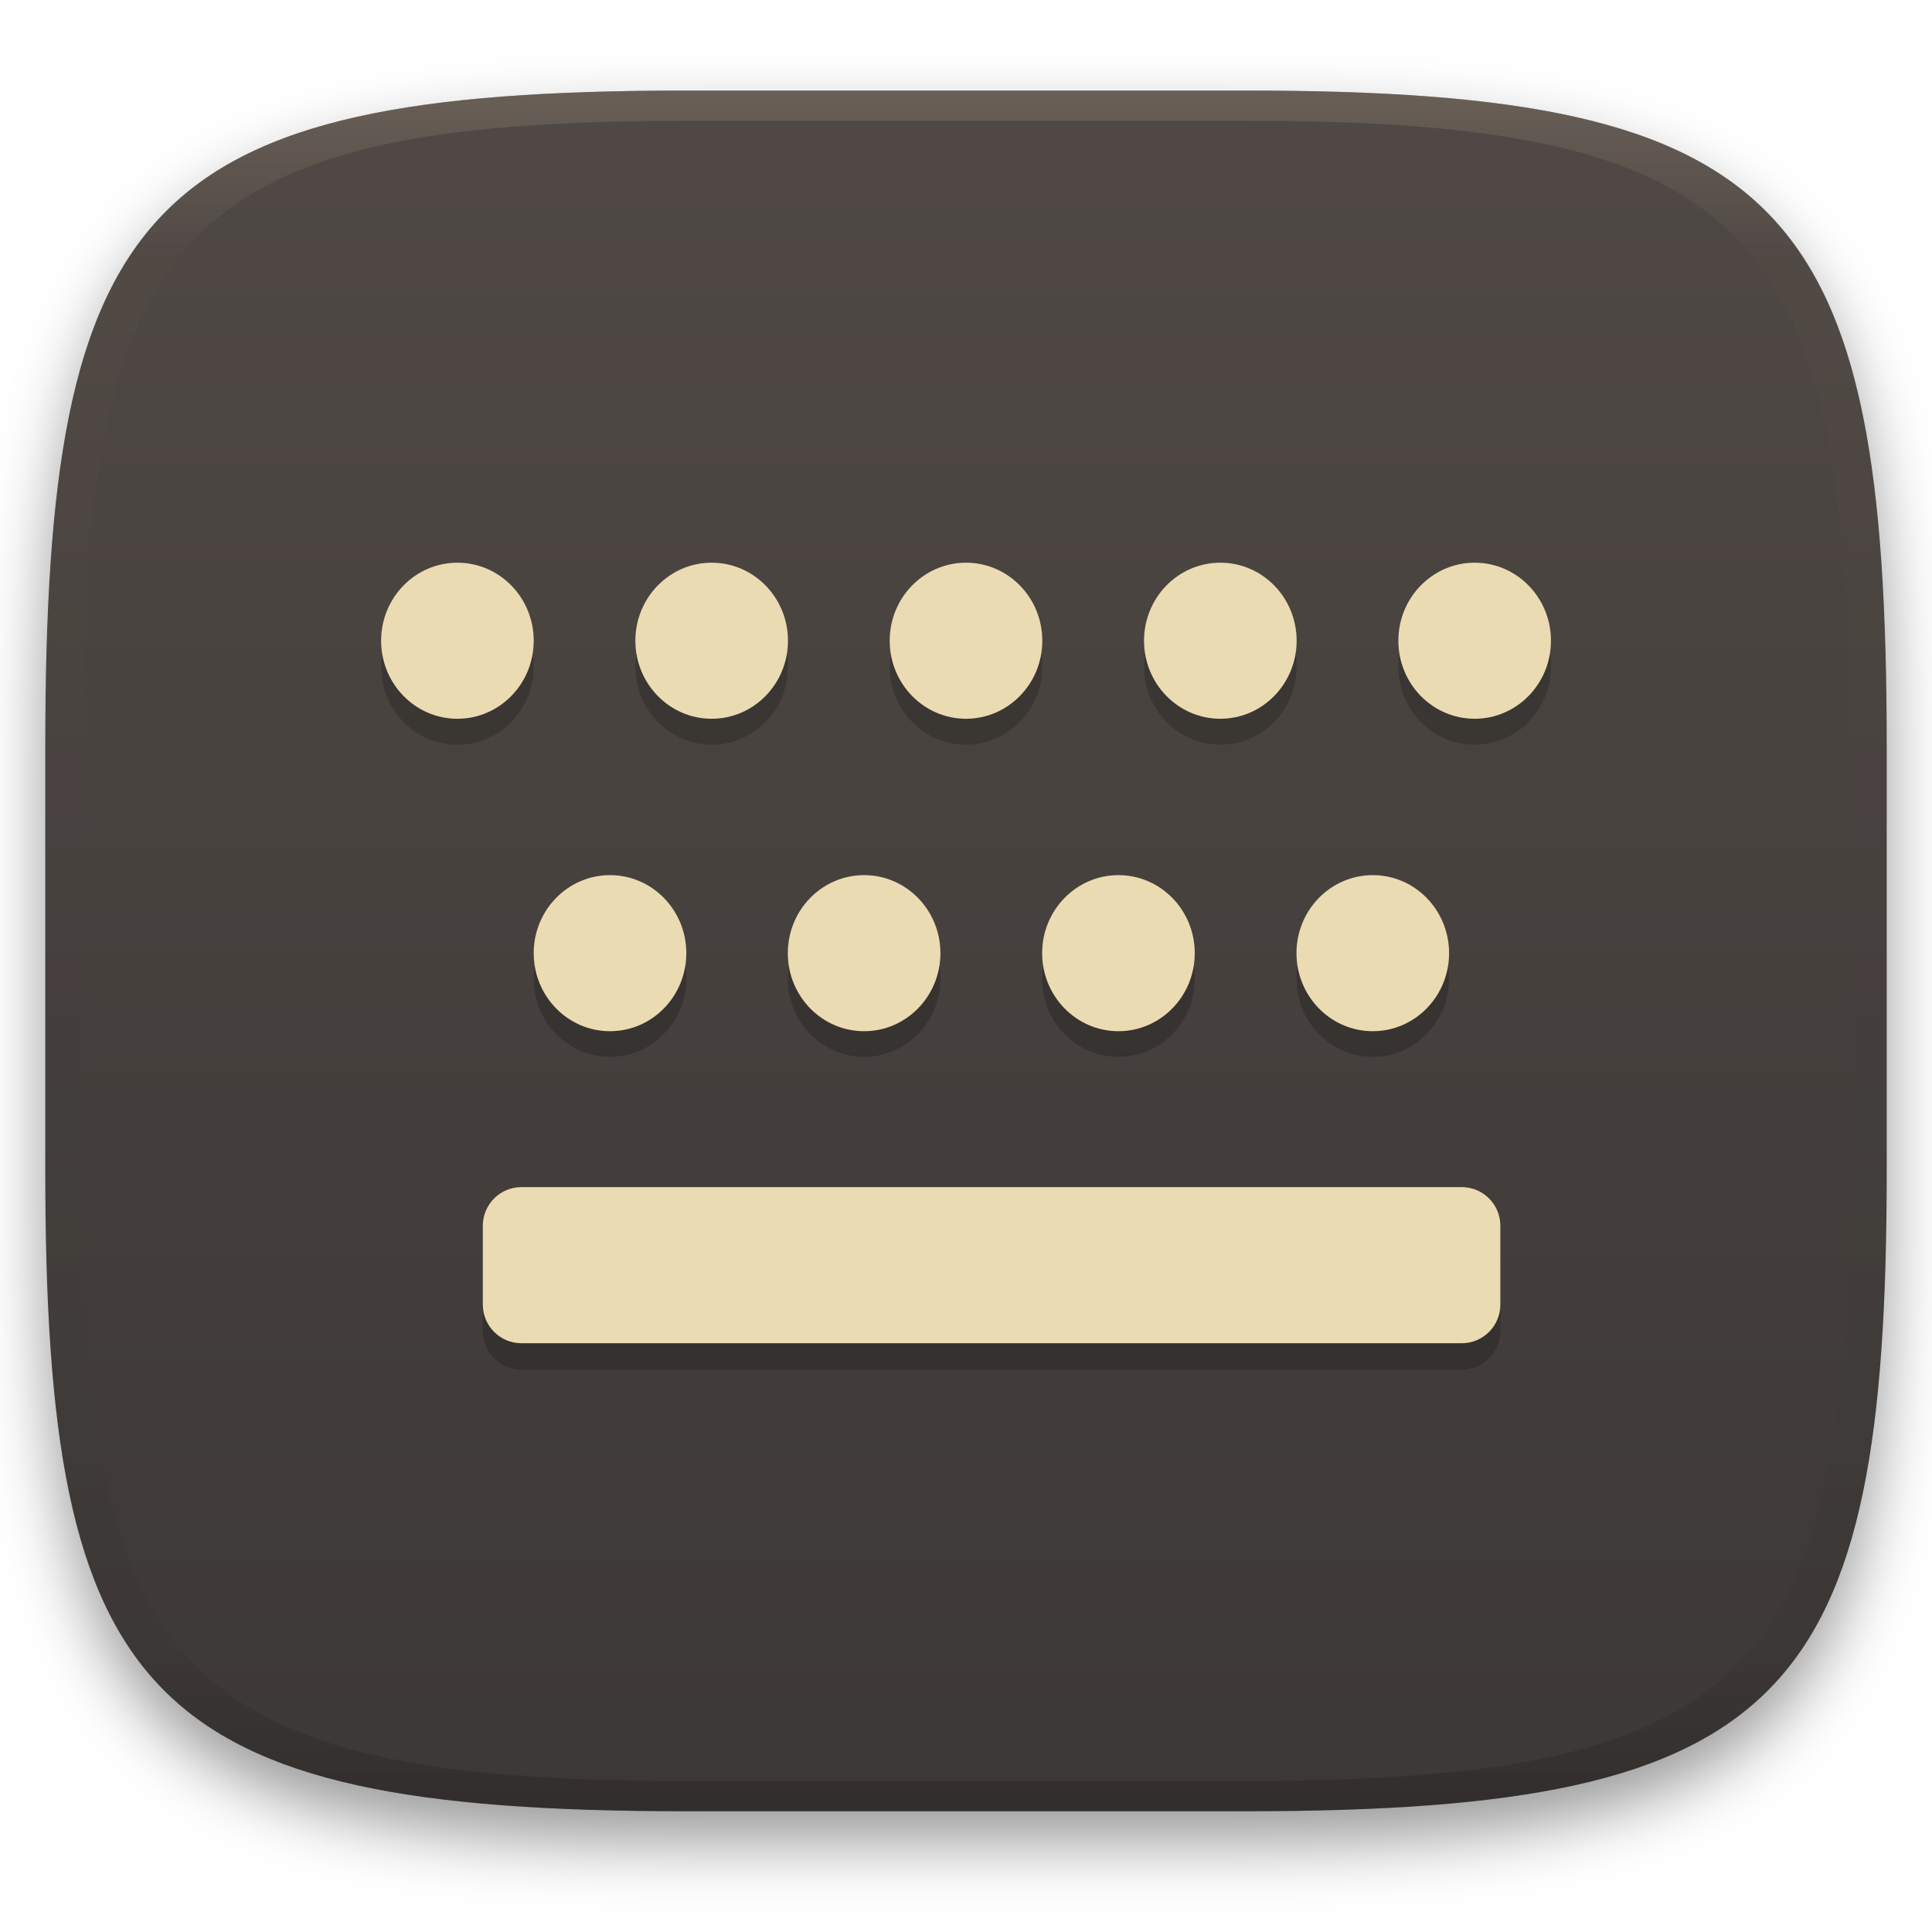
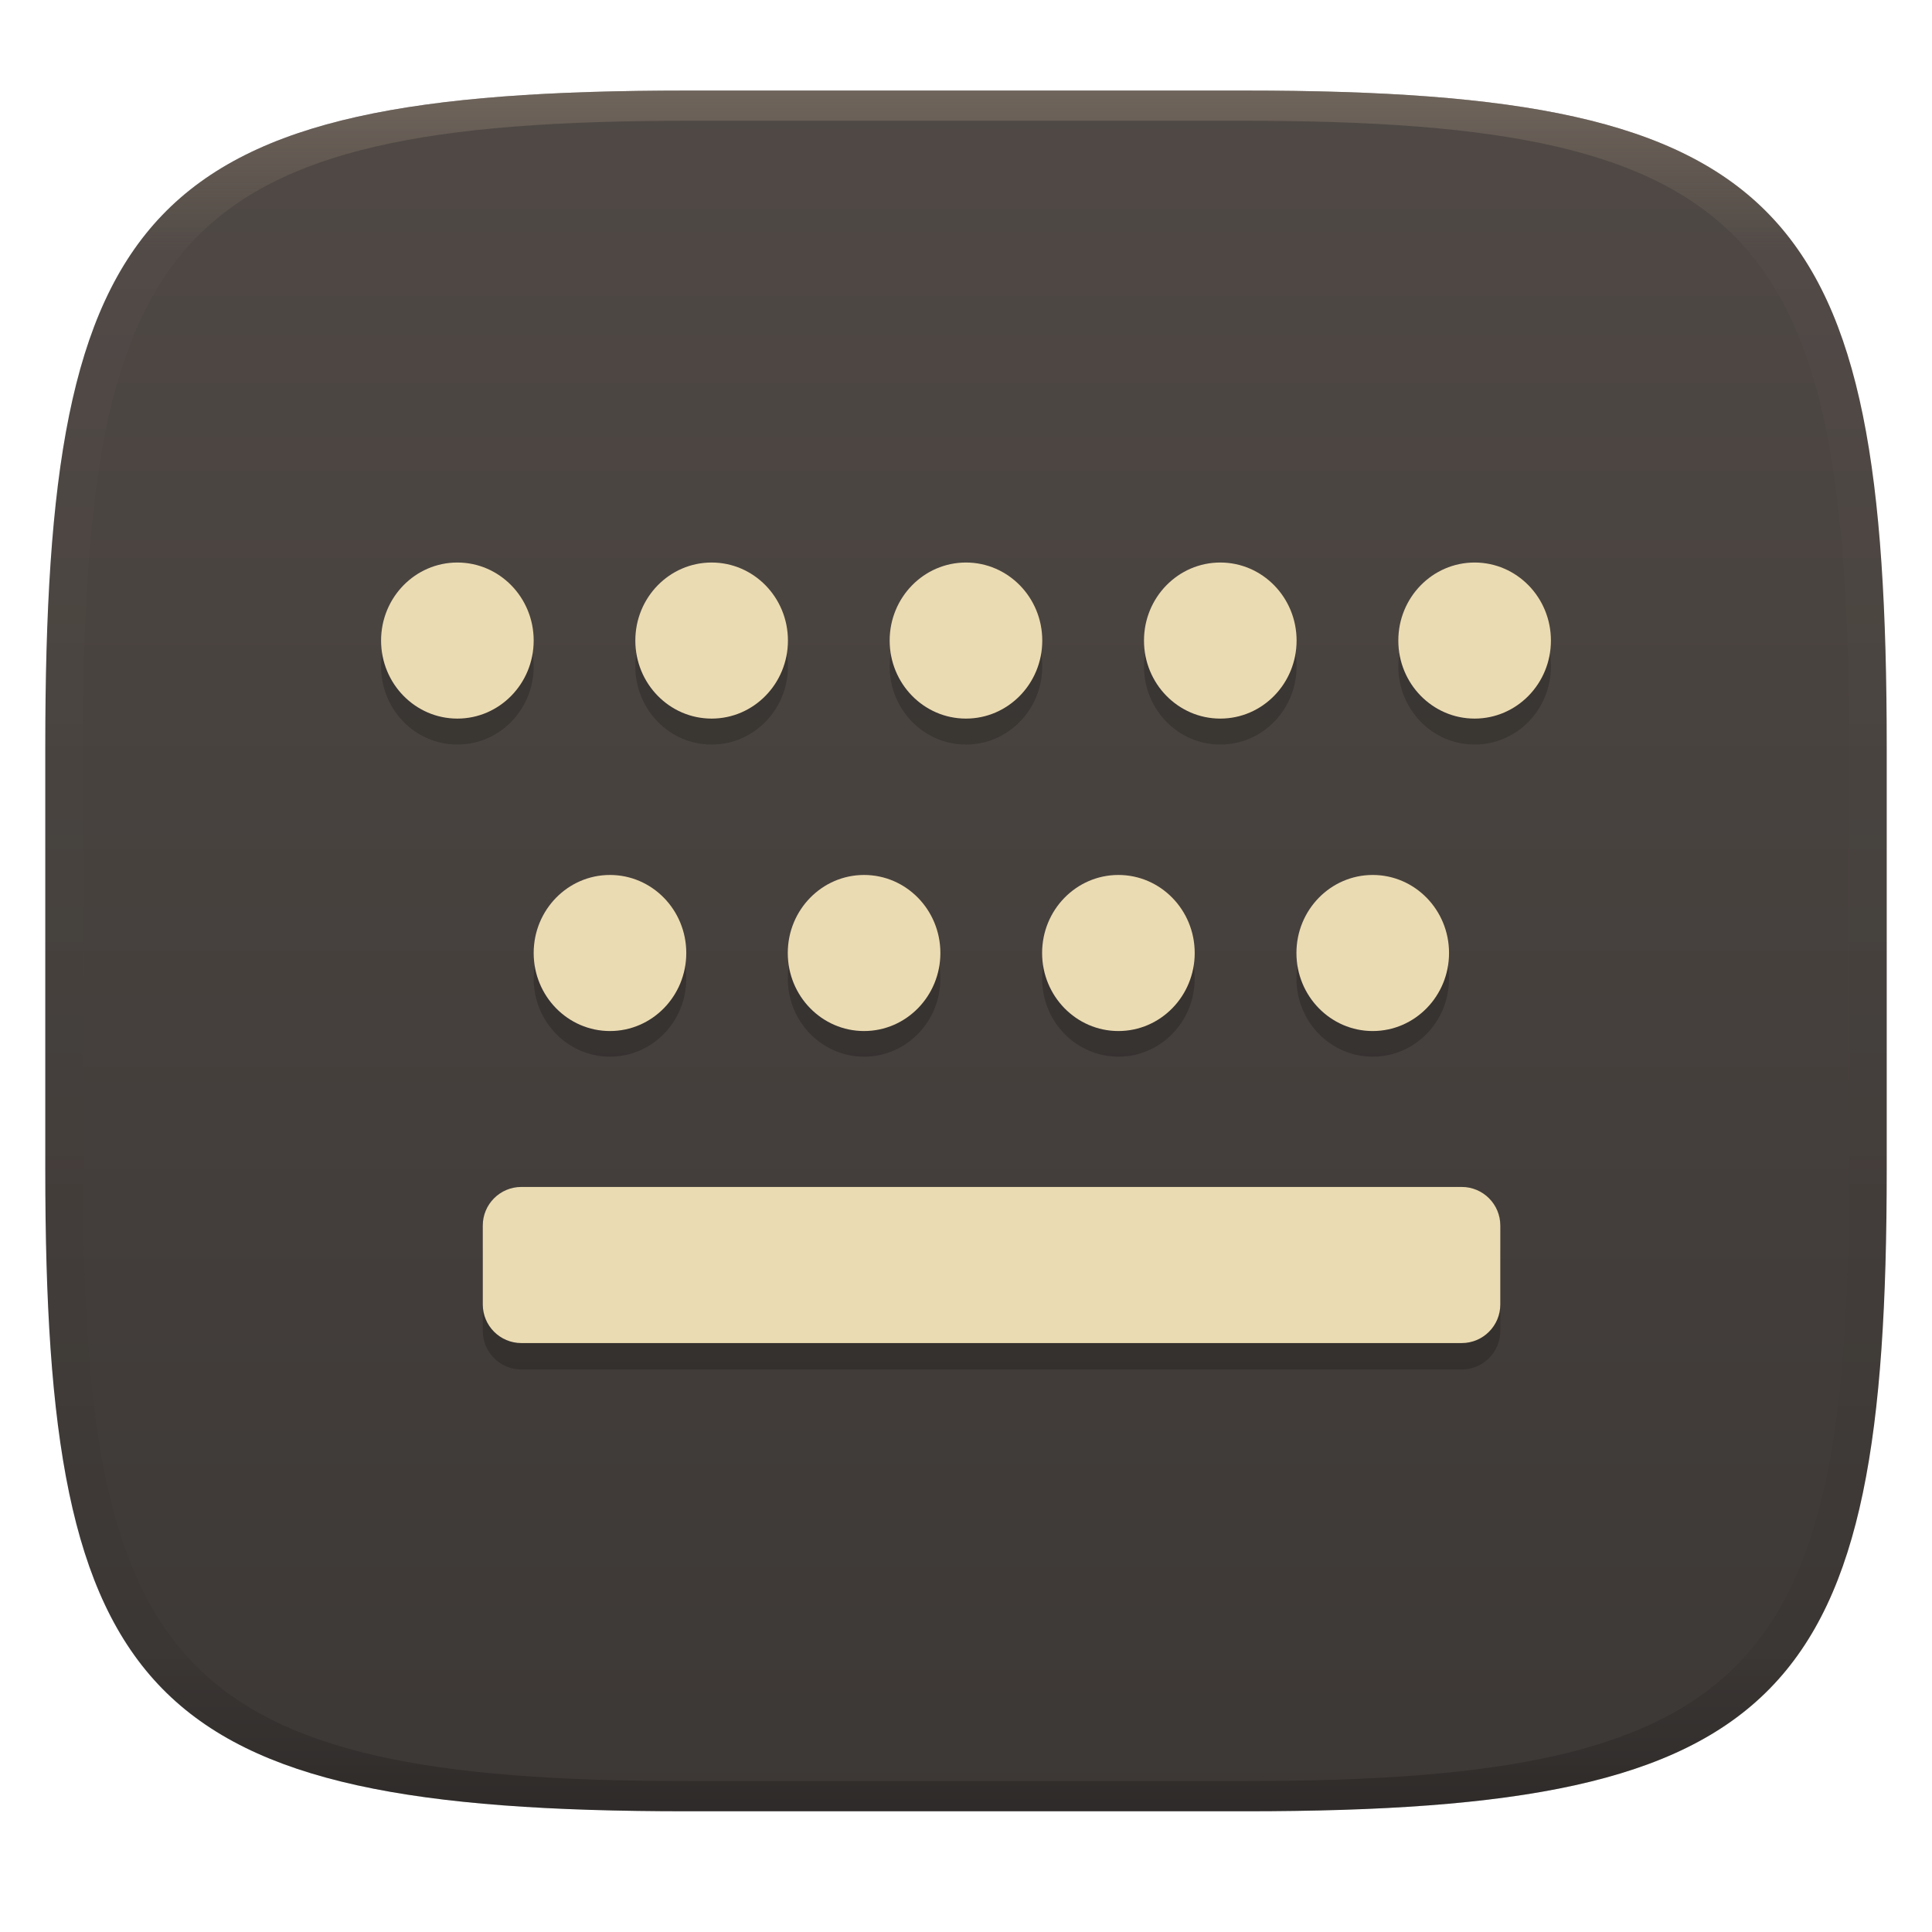
- <svg xmlns="http://www.w3.org/2000/svg" width="256" height="256" style="isolation:isolate" version="1.1" viewBox="0 0 256 256">
-   <defs>
-     <filter id="a" x="-.042" y="-.045" width="1.084" height="1.108" color-interpolation-filters="sRGB">
-       <feGaussianBlur in="SourceGraphic" stdDeviation="4.294" />
-       <feOffset dy="4" result="pf_100_offsetBlur" />
-       <feFlood flood-opacity=".4" />
-       <feComposite in2="pf_100_offsetBlur" operator="in" result="pf_100_dropShadow" />
-       <feBlend in="SourceGraphic" in2="pf_100_dropShadow" />
-     </filter>
+ <svg xmlns="http://www.w3.org/2000/svg" width="256" height="256" style="isolation:isolate" version="1.1">
+   <g transform="translate(0 -.1185)" filter="url(#a)">
    <linearGradient id="b" x1=".5" x2=".5" y2="1" gradientTransform="matrix(244,0,0,228,5.981,12.12)" gradientUnits="userSpaceOnUse">
      <stop stop-color="#504945" offset="0" />
      <stop stop-color="#3c3836" offset="1" />
    </linearGradient>
-     <linearGradient id="linearGradient31" x1=".5" x2=".5" y2="1" gradientTransform="matrix(244,0,0,228,5.986,12)" gradientUnits="userSpaceOnUse">
+     <path d="m165 12.12c72 0 85 15 85 87v56c0 70-13 85-85 85h-74c-72 0-85-15-85-85v-56c0-72 13-87 85-87z" fill="url(#b)" />
+   </g>
+   <defs>
+     <linearGradient id="linearGradient31" x1=".5" x2=".5" y2="1" gradientTransform="matrix(244,0,0,228,5.988,12.12)" gradientUnits="userSpaceOnUse">
      <stop stop-color="#928374" offset="0" />
      <stop stop-color="#928374" stop-opacity=".098" offset=".1" />
      <stop stop-opacity=".098" offset=".9" />
      <stop stop-opacity=".498" offset="1" />
    </linearGradient>
  </defs>
-   <g transform="translate(9.09e-6 -.12)" filter="url(#a)" style="isolation:isolate">
-     <path d="m165 12.12c72 0 85 15 85 87v56c0 70-13 85-85 85h-74c-72 0-85-15-85-85v-56c0-72 13-87 85-87z" fill="url(#b)" />
+   <g transform="translate(.0005039 -.1185)" opacity=".5">
+     <path d="m91 12.12c-72 0-85 15-85 87v56c0 70 13 85 85 85h74c72 0 85-15 85-85v-56c0-72-13-87-85-87zm0 4h74c68 0 80 15 80 83v56c0 66-12 81-80 81h-74c-68 0-80-15-80-81v-56c0-68 12-83 80-83z" fill="url(#linearGradient31)" opacity="1" />
  </g>
-   <g transform="translate(9.09e-6 -.12)" opacity=".4" style="isolation:isolate">
-     <path transform="translate(-.004996 .116)" d="m91 12c-72 0-85 15-85 87v56c0 70 13 85 85 85h74c72 0 85-15 85-85v-56c0-72-13-87-85-87zm0 4h74c68 0 80 15 80 83v56c0 66-12 81-80 81h-74c-68 0-80-15-80-81v-56c0-68 12-83 80-83z" fill="url(#linearGradient31)" opacity="1" />
+   <g transform="translate(-.004997 -.023)" style="isolation:isolate">
+     <g opacity=".2" style="isolation:isolate">
+       <ellipse cx="60.61" cy="88.34" rx="10.11" ry="10.34" vector-effect="non-scaling-stroke" />
+       <ellipse cx="94.3" cy="88.34" rx="10.11" ry="10.34" vector-effect="non-scaling-stroke" />
+       <ellipse cx="128" cy="88.34" rx="10.11" ry="10.34" vector-effect="non-scaling-stroke" />
+       <ellipse cx="161.7" cy="88.34" rx="10.11" ry="10.34" vector-effect="non-scaling-stroke" />
+       <ellipse cx="195.4" cy="88.34" rx="10.11" ry="10.34" vector-effect="non-scaling-stroke" />
+       <ellipse cx="80.83" cy="129.7" rx="10.11" ry="10.34" vector-effect="non-scaling-stroke" />
+       <ellipse cx="114.5" cy="129.7" rx="10.11" ry="10.34" vector-effect="non-scaling-stroke" />
+       <ellipse cx="148.2" cy="129.7" rx="10.11" ry="10.34" vector-effect="non-scaling-stroke" />
+       <ellipse cx="181.9" cy="129.7" rx="10.11" ry="10.34" vector-effect="non-scaling-stroke" />
+       <path d="m69.09 160.8h124.6c2.822 0 5.113 2.291 5.113 5.113v10.46c0 2.822-2.291 5.113-5.113 5.113h-124.6c-2.822 0-5.113-2.291-5.113-5.113v-10.46c0-2.822 2.291-5.113 5.113-5.113z" />
+     </g>
+     <ellipse cx="60.61" cy="84.9" rx="10.11" ry="10.34" fill="#ebdbb2" vector-effect="non-scaling-stroke" />
+     <ellipse cx="94.3" cy="84.9" rx="10.11" ry="10.34" fill="#ebdbb2" vector-effect="non-scaling-stroke" />
+     <ellipse cx="128" cy="84.9" rx="10.11" ry="10.34" fill="#ebdbb2" vector-effect="non-scaling-stroke" />
+     <ellipse cx="161.7" cy="84.9" rx="10.11" ry="10.34" fill="#ebdbb2" vector-effect="non-scaling-stroke" />
+     <ellipse cx="195.4" cy="84.9" rx="10.11" ry="10.34" fill="#ebdbb2" vector-effect="non-scaling-stroke" />
+     <ellipse cx="80.83" cy="126.3" rx="10.11" ry="10.34" fill="#ebdbb2" vector-effect="non-scaling-stroke" />
+     <ellipse cx="114.5" cy="126.3" rx="10.11" ry="10.34" fill="#ebdbb2" vector-effect="non-scaling-stroke" />
+     <ellipse cx="148.2" cy="126.3" rx="10.11" ry="10.34" fill="#ebdbb2" vector-effect="non-scaling-stroke" />
+     <ellipse cx="181.9" cy="126.3" rx="10.11" ry="10.34" fill="#ebdbb2" vector-effect="non-scaling-stroke" />
+     <path d="m69.09 157.3h124.6c2.822 0 5.113 2.291 5.113 5.113v10.46c0 2.822-2.291 5.113-5.113 5.113h-124.6c-2.822 0-5.113-2.291-5.113-5.113v-10.46c0-2.822 2.291-5.113 5.113-5.113z" fill="#ebdbb2" />
  </g>
-   <g opacity=".2">
-     <ellipse cx="60.61" cy="88.34" rx="10.11" ry="10.34" vector-effect="non-scaling-stroke" />
-     <ellipse cx="94.3" cy="88.34" rx="10.11" ry="10.34" vector-effect="non-scaling-stroke" />
-     <ellipse cx="128" cy="88.34" rx="10.11" ry="10.34" vector-effect="non-scaling-stroke" />
-     <ellipse cx="161.7" cy="88.34" rx="10.11" ry="10.34" vector-effect="non-scaling-stroke" />
-     <ellipse cx="195.4" cy="88.34" rx="10.11" ry="10.34" vector-effect="non-scaling-stroke" />
-     <ellipse cx="80.83" cy="129.7" rx="10.11" ry="10.34" vector-effect="non-scaling-stroke" />
-     <ellipse cx="114.5" cy="129.7" rx="10.11" ry="10.34" vector-effect="non-scaling-stroke" />
-     <ellipse cx="148.2" cy="129.7" rx="10.11" ry="10.34" vector-effect="non-scaling-stroke" />
-     <ellipse cx="181.9" cy="129.7" rx="10.11" ry="10.34" vector-effect="non-scaling-stroke" />
-     <path d="m69.09 160.8h124.6c2.822 0 5.113 2.291 5.113 5.113v10.46c0 2.822-2.291 5.113-5.113 5.113h-124.6c-2.822 0-5.113-2.291-5.113-5.113v-10.46c0-2.822 2.291-5.113 5.113-5.113z" />
-   </g>
-   <ellipse cx="60.61" cy="84.9" rx="10.11" ry="10.34" fill="#ebdbb2" vector-effect="non-scaling-stroke" />
-   <ellipse cx="94.3" cy="84.9" rx="10.11" ry="10.34" fill="#ebdbb2" vector-effect="non-scaling-stroke" />
-   <ellipse cx="128" cy="84.9" rx="10.11" ry="10.34" fill="#ebdbb2" vector-effect="non-scaling-stroke" />
-   <ellipse cx="161.7" cy="84.9" rx="10.11" ry="10.34" fill="#ebdbb2" vector-effect="non-scaling-stroke" />
-   <ellipse cx="195.4" cy="84.9" rx="10.11" ry="10.34" fill="#ebdbb2" vector-effect="non-scaling-stroke" />
-   <ellipse cx="80.83" cy="126.3" rx="10.11" ry="10.34" fill="#ebdbb2" vector-effect="non-scaling-stroke" />
-   <ellipse cx="114.5" cy="126.3" rx="10.11" ry="10.34" fill="#ebdbb2" vector-effect="non-scaling-stroke" />
-   <ellipse cx="148.2" cy="126.3" rx="10.11" ry="10.34" fill="#ebdbb2" vector-effect="non-scaling-stroke" />
-   <ellipse cx="181.9" cy="126.3" rx="10.11" ry="10.34" fill="#ebdbb2" vector-effect="non-scaling-stroke" />
-   <path d="m69.09 157.3h124.6c2.822 0 5.113 2.291 5.113 5.113v10.46c0 2.822-2.291 5.113-5.113 5.113h-124.6c-2.822 0-5.113-2.291-5.113-5.113v-10.46c0-2.822 2.291-5.113 5.113-5.113z" fill="#ebdbb2" />
</svg>
